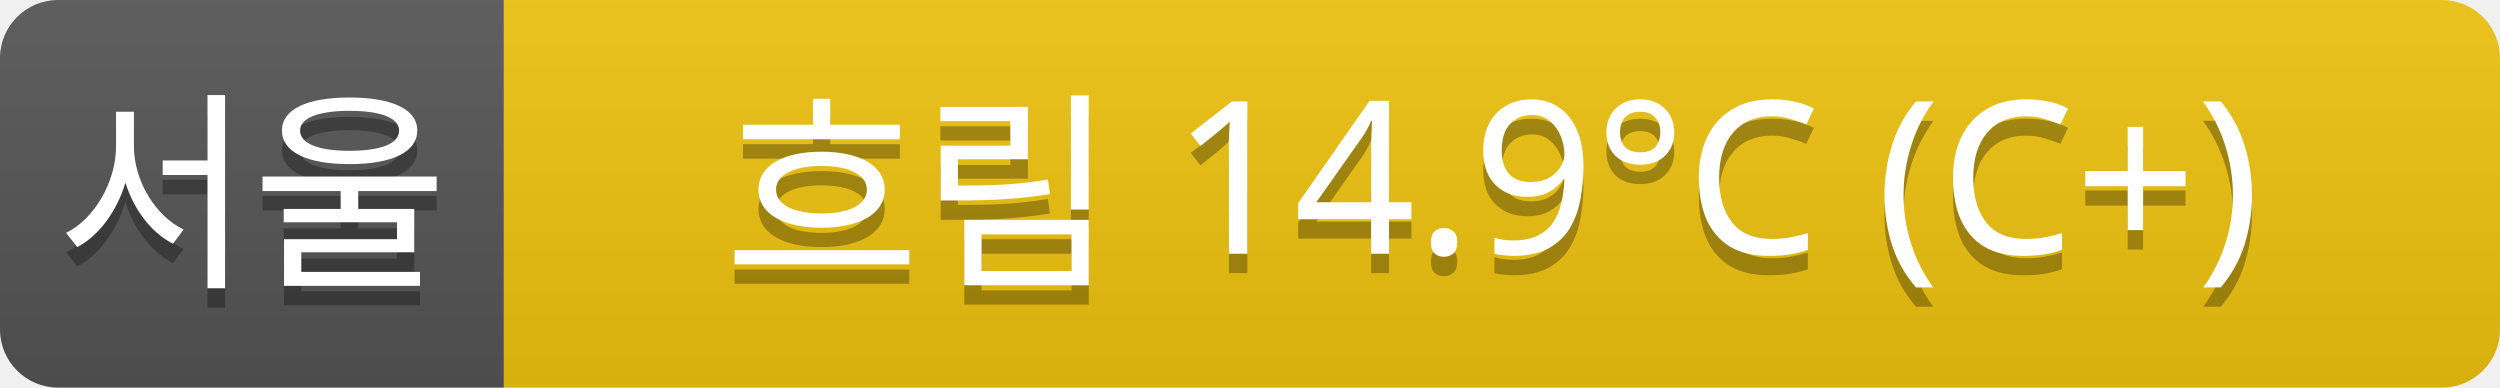
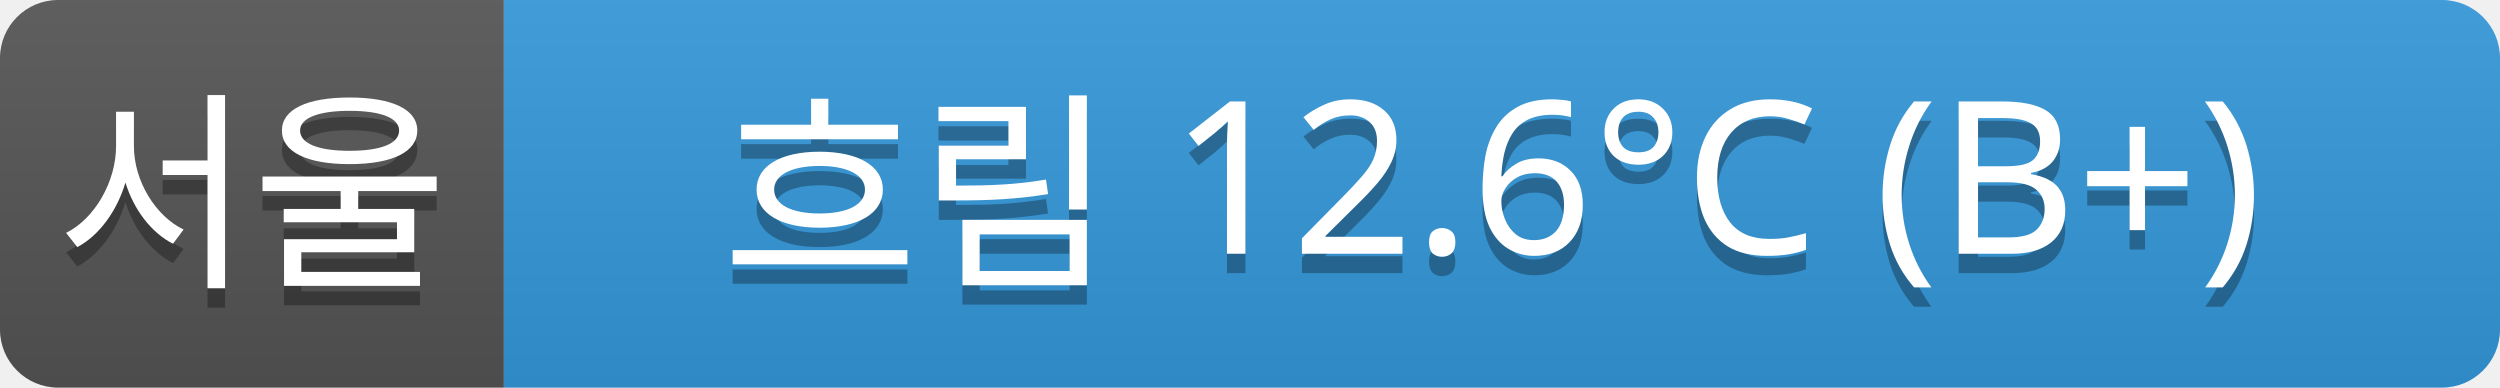
<svg xmlns="http://www.w3.org/2000/svg" width="129" height="20">
  <linearGradient id="a" x2="0" y2="100%">
    <stop offset="0" stop-color="#bbb" stop-opacity=".1" />
    <stop offset="1" stop-opacity=".1" />
  </linearGradient>
  <clipPath id="r">
    <rect width="129" height="20" rx="3" fill="#fff" />
  </clipPath>
  <g clip-path="url(#r)">
    <rect width="26" height="20" fill="#555" />
-     <rect x="26" width="103" height="20" fill="#f1c40f" />
+     <rect x="26" width="103" height="20" fill="#3498db" />
    <rect width="129" height="20" fill="url(#a)" />
  </g>
  <g fill="#fff" text-anchor="middle" font-family="Verdana,Geneva,sans-serif" font-size="11">
    <text x="13" y="15" fill="#010101" fill-opacity=".3">서울</text>
    <text x="13" y="14">서울</text>
-     <text x="77" y="15" fill="#010101" fill-opacity=".3">흐림 14.9°C (C+)</text>
-     <text x="77" y="14">흐림 14.9°C (C+)</text>
+     <text x="77" y="15" fill="#010101" fill-opacity=".3">흐림 12.6°C (B+)</text>
+     <text x="77" y="14">흐림 12.6°C (B+)</text>
  </g>
</svg>
